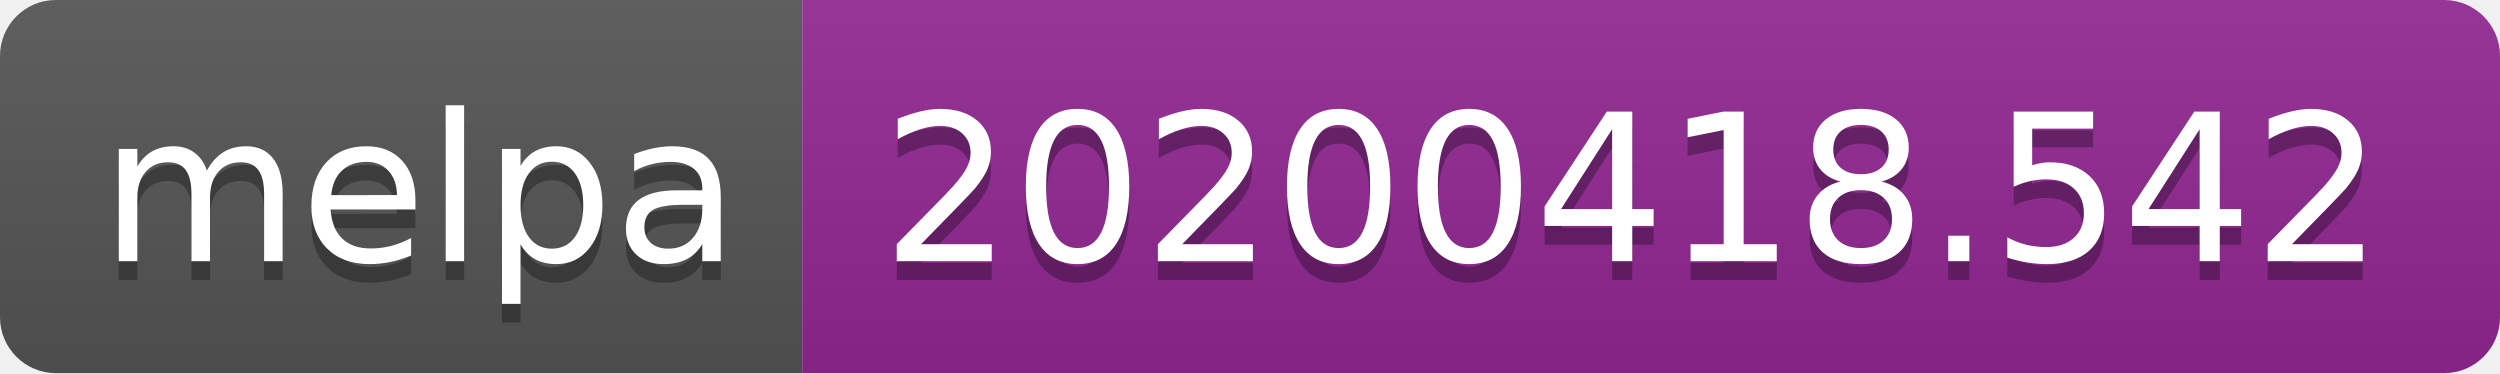
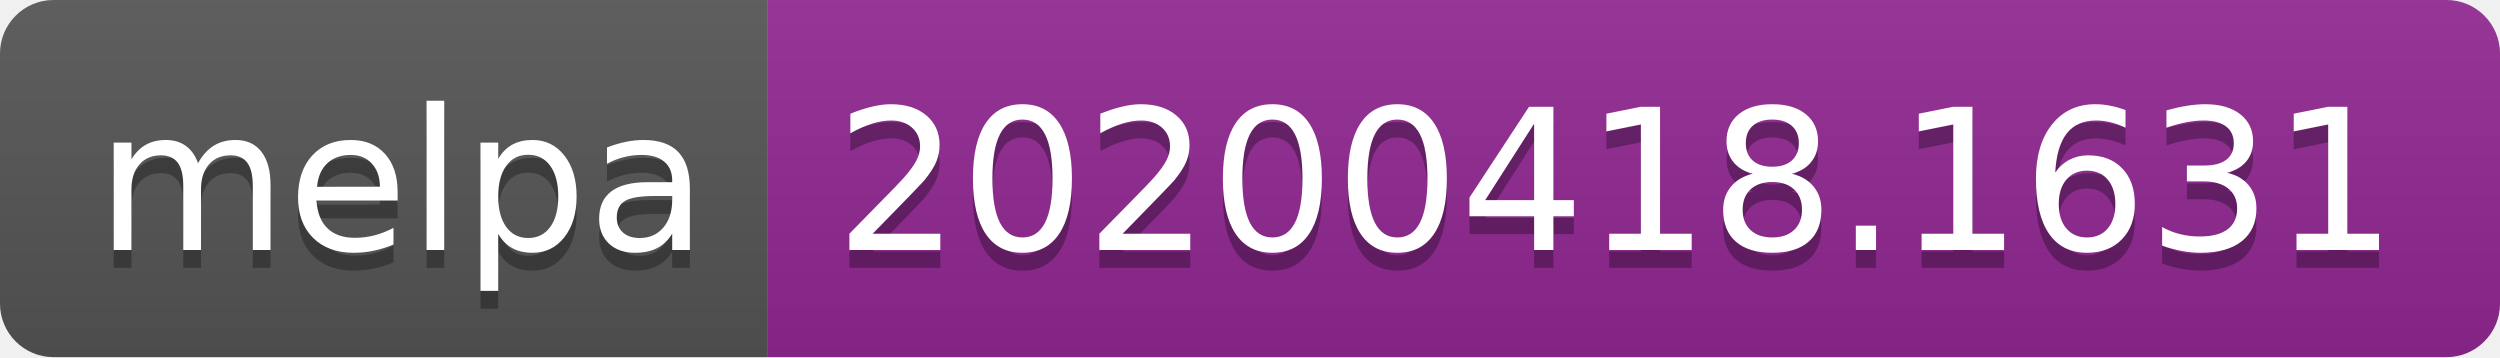
- <svg xmlns="http://www.w3.org/2000/svg" width="134" height="20">
+ <svg xmlns="http://www.w3.org/2000/svg" width="140" height="20">
  <linearGradient id="b" x2="0" y2="100%">
    <stop offset="0" stop-color="#bbb" stop-opacity=".1" />
    <stop offset="1" stop-opacity=".1" />
  </linearGradient>
  <clipPath id="a">
-     <rect width="134" height="20" rx="3" fill="#fff" />
+     <rect width="140" height="20" rx="3" fill="#fff" />
  </clipPath>
  <g clip-path="url(#a)">
    <path fill="#555" d="M0 0h43v20H0z" />
-     <path fill="#922793" d="M43 0h91v20H43z" />
-     <path fill="url(#b)" d="M0 0h134v20H0z" />
+     <path fill="#922793" d="M43 0h97v20H43z" />
+     <path fill="url(#b)" d="M0 0h140v20H0z" />
  </g>
  <g fill="#fff" text-anchor="middle" font-family="DejaVu Sans,Verdana,Geneva,sans-serif" font-size="110">
    <text x="225" y="150" fill="#010101" fill-opacity=".3" transform="scale(.1)" textLength="330">melpa</text>
    <text x="225" y="140" transform="scale(.1)" textLength="330">melpa</text>
-     <text x="875" y="150" fill="#010101" fill-opacity=".3" transform="scale(.1)" textLength="810">20200418.542</text>
-     <text x="875" y="140" transform="scale(.1)" textLength="810">20200418.542</text>
+     <text x="905" y="150" fill="#010101" fill-opacity=".3" transform="scale(.1)" textLength="870">20200418.1631</text>
+     <text x="905" y="140" transform="scale(.1)" textLength="870">20200418.1631</text>
  </g>
</svg>
